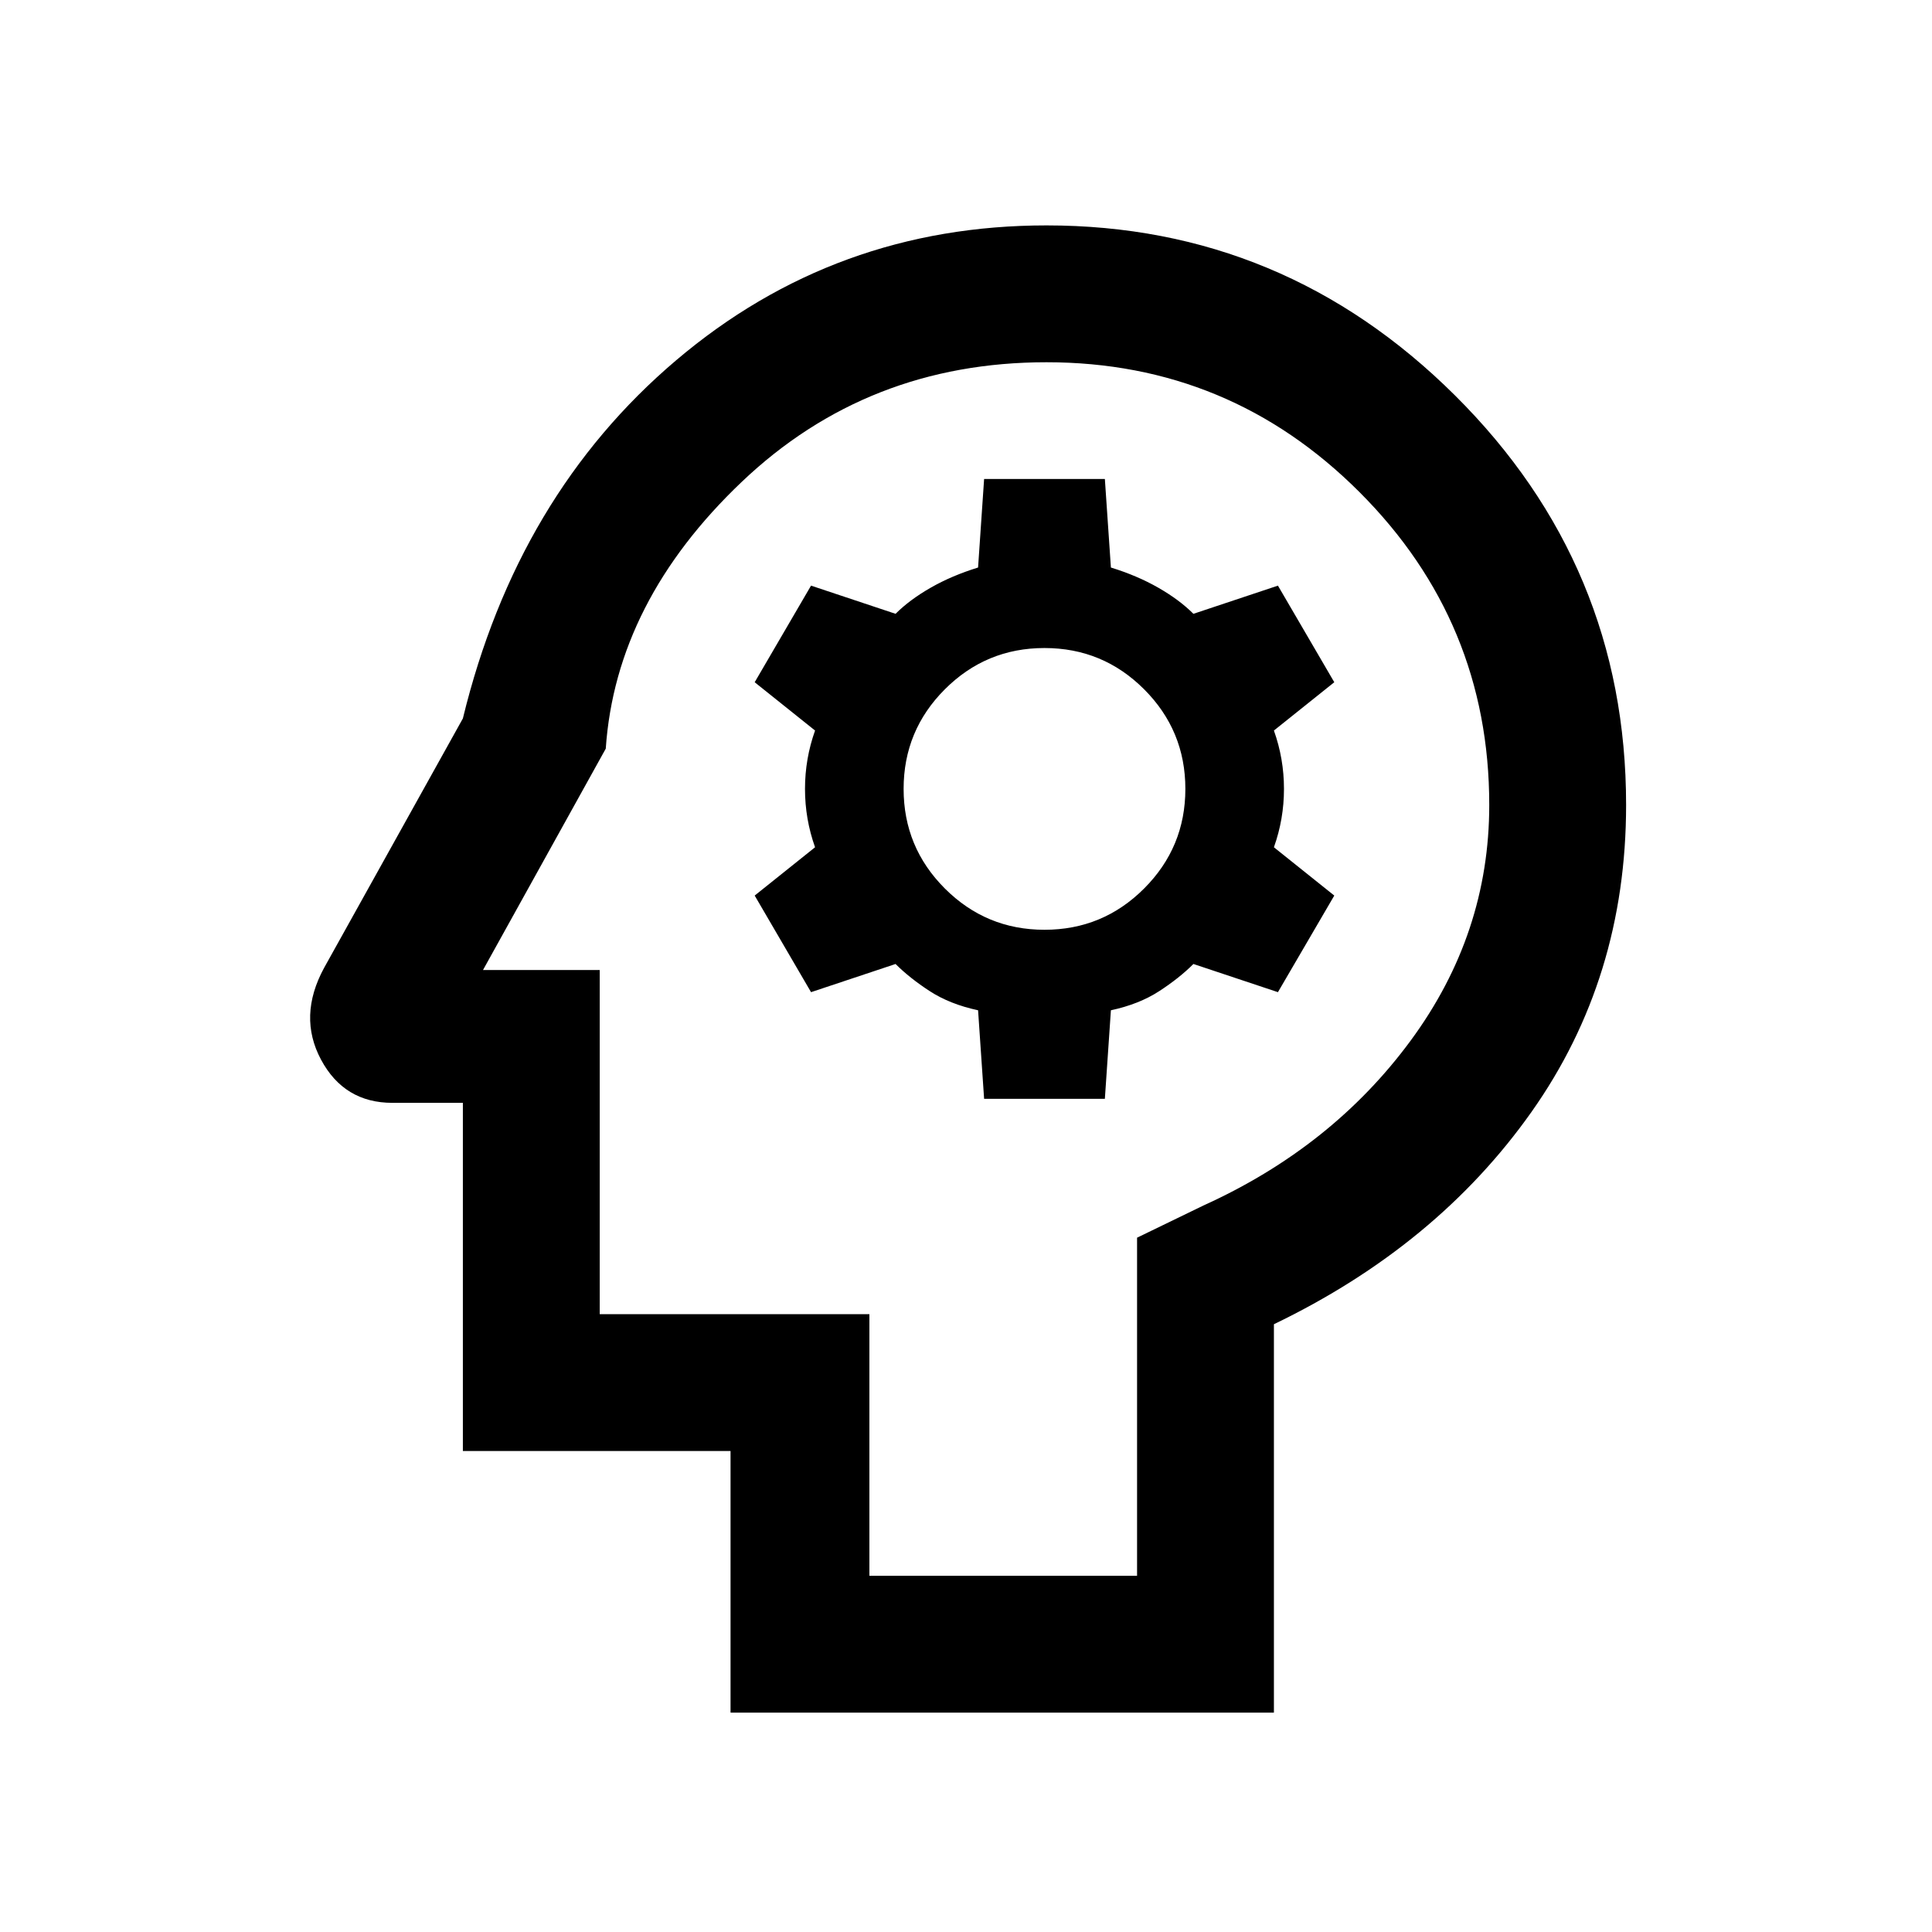
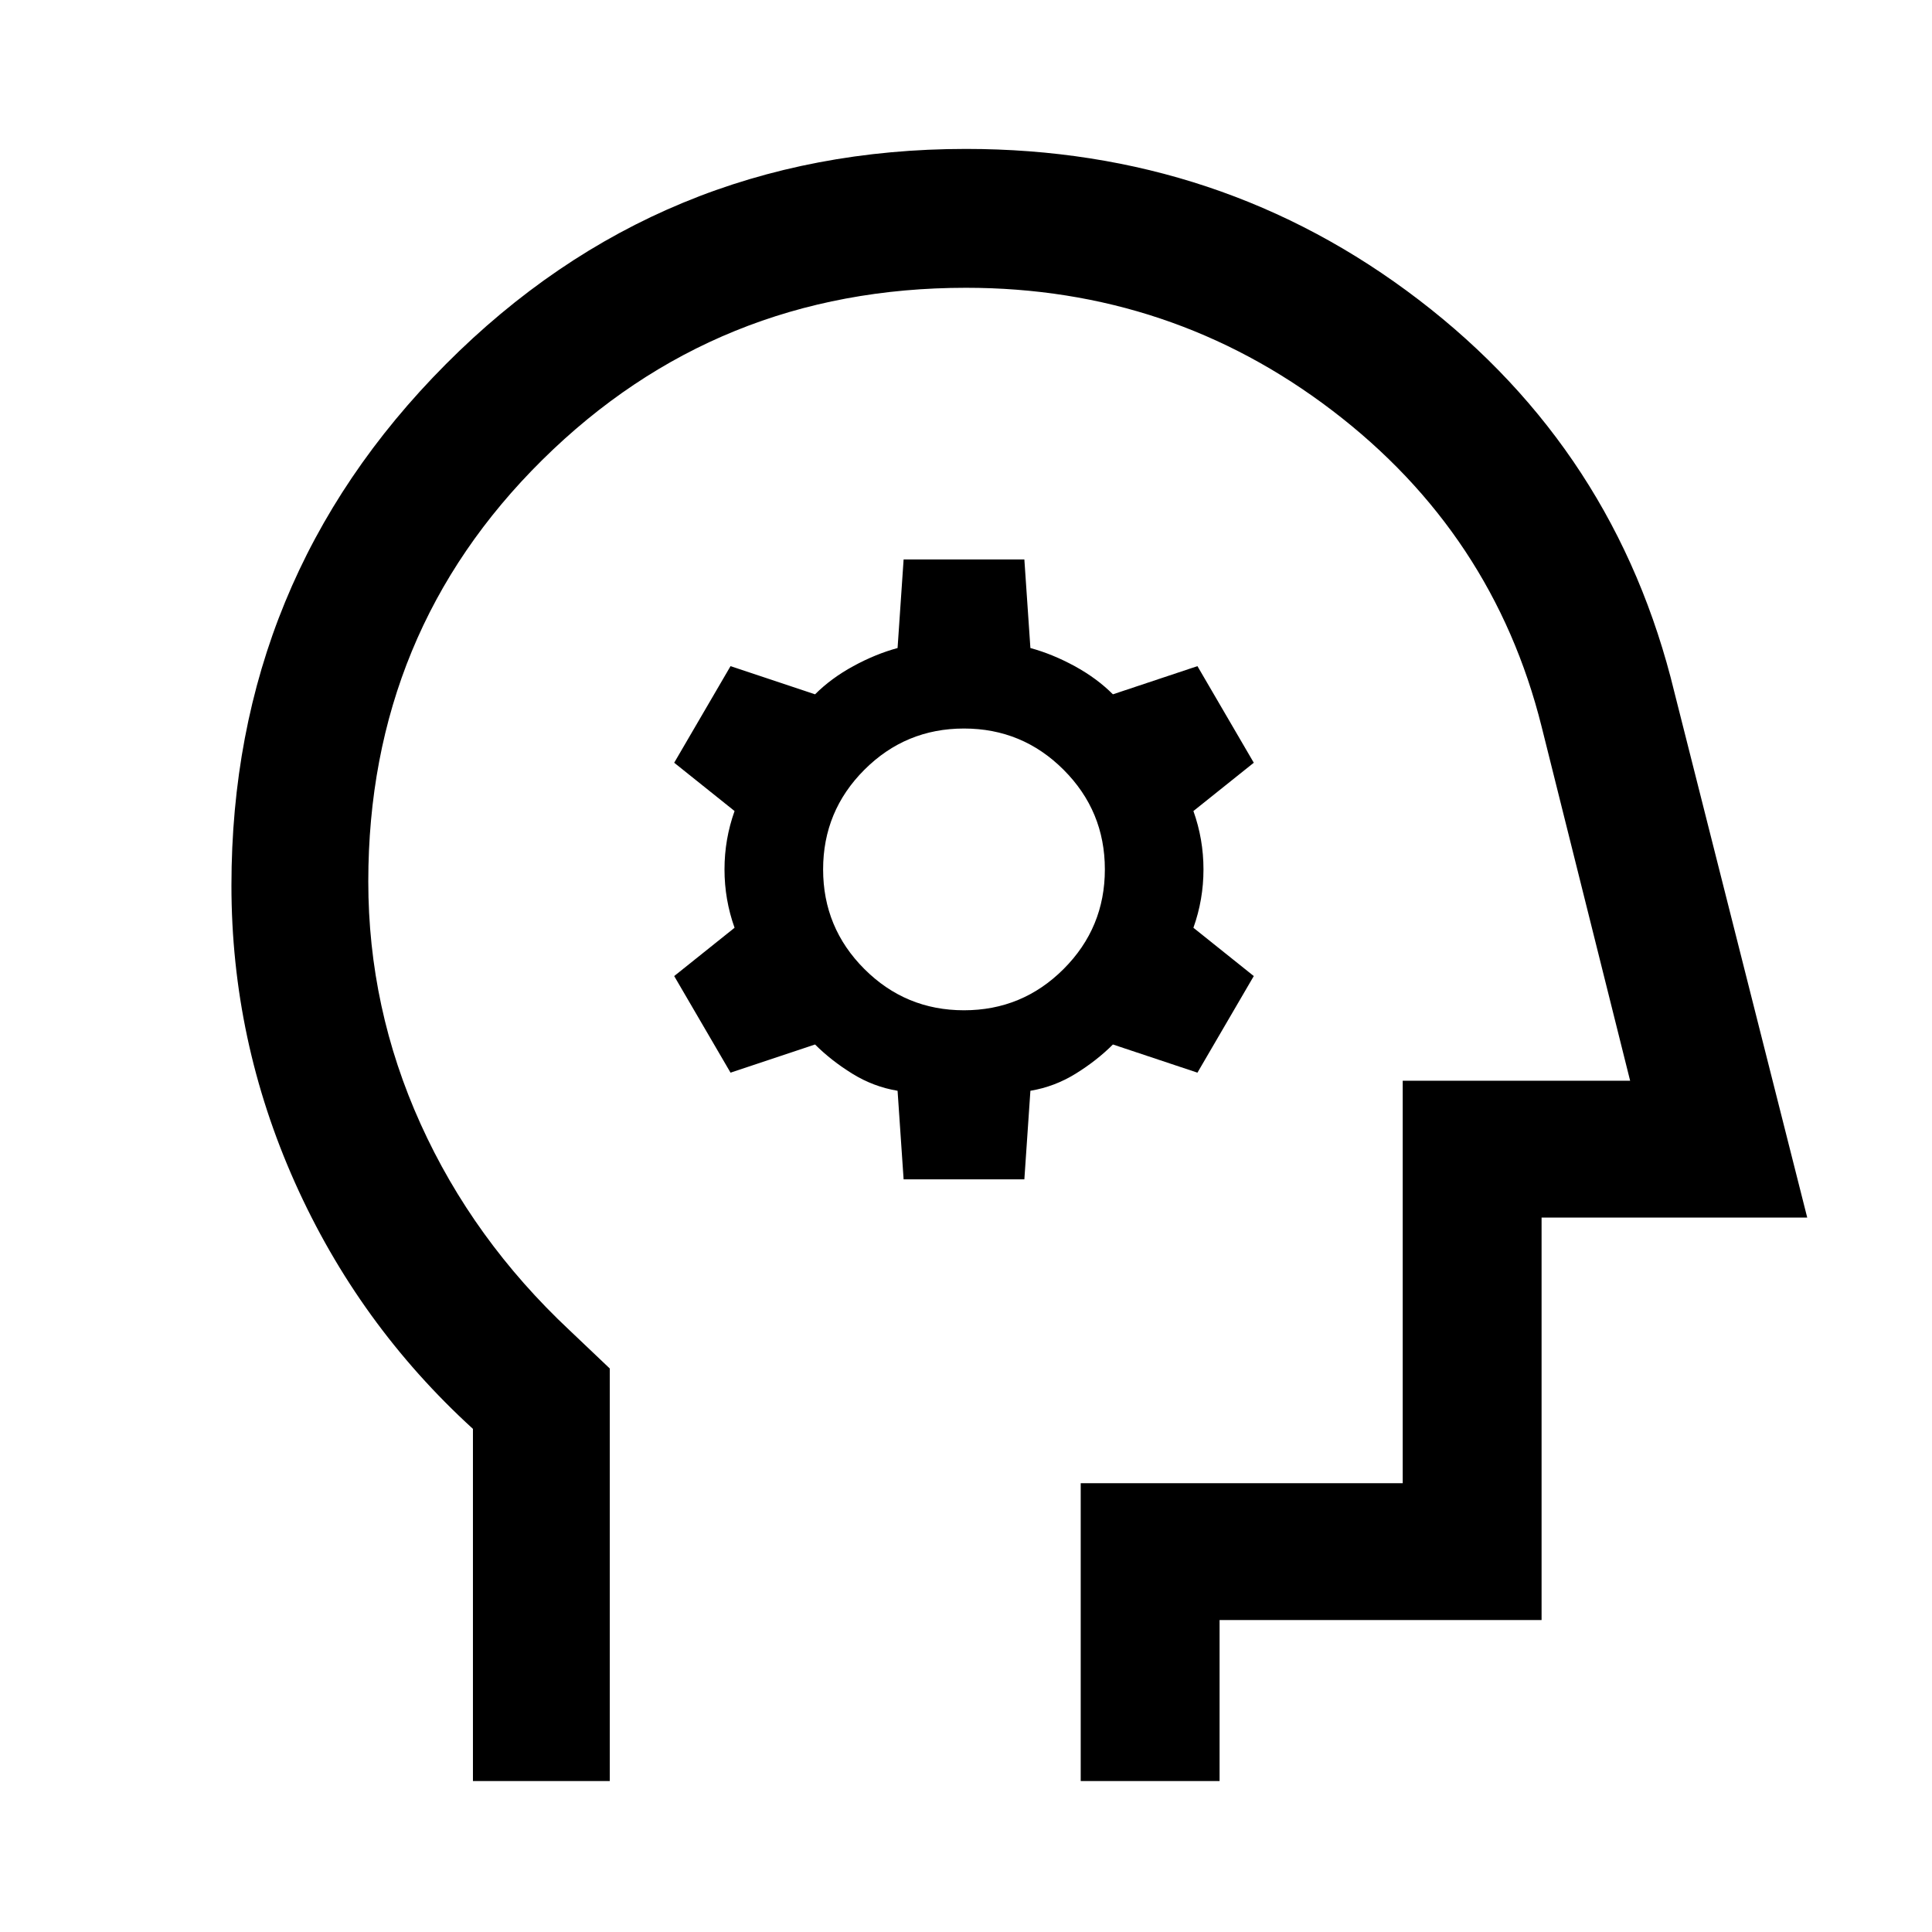
<svg xmlns="http://www.w3.org/2000/svg" width="48" height="48" viewBox="0 0 48 48">
-   <path d="M18.15 42.55v-6.5H11.5V27.4H9.75q-1.2 0-1.775-1.075t.075-2.275l3.45-6.2q1.35-5.55 5.3-8.9Q20.75 5.6 26 5.6q5.9 0 10.15 4.225T40.4 20q0 4.3-2.35 7.625t-6.4 5.275v9.65Zm3.45-3.4h6.65v-8.4l1.65-.8q3.2-1.45 5.15-4.1Q37 23.2 37 20q0-4.55-3.225-7.775Q30.55 9 26 9q-4.45 0-7.575 2.975T15.05 18.6L12 24.1h2.9v8.55h6.7Zm2.85-11.85h3l.15-2.2q.7-.15 1.2-.475.5-.325.85-.675l2.1.7 1.4-2.4-1.5-1.2q.25-.7.25-1.45t-.25-1.45l1.5-1.2-1.4-2.4-2.1.7q-.35-.35-.875-.65-.525-.3-1.175-.5l-.15-2.2h-3l-.15 2.2q-.65.2-1.175.5t-.875.65l-2.1-.7-1.4 2.4 1.5 1.2q-.25.7-.25 1.45t.25 1.45l-1.5 1.2 1.4 2.4 2.1-.7q.35.35.85.675.5.325 1.2.475Zm1.5-4.2q-1.45 0-2.475-1.025Q22.45 21.05 22.45 19.6q0-1.45 1.025-2.475Q24.5 16.1 25.95 16.1q1.45 0 2.475 1.025Q29.45 18.15 29.45 19.6q0 1.45-1.025 2.475Q27.4 23.1 25.95 23.1Zm-1.45.95Z" />
+   <path d="M22.45 29.3h3l.15-2.2q.6-.1 1.125-.425.525-.325.925-.725l2.1.7 1.4-2.4-1.5-1.2q.25-.7.25-1.45t-.25-1.45l1.5-1.2-1.4-2.4-2.1.7q-.4-.4-.95-.7-.55-.3-1.1-.45l-.15-2.2h-3l-.15 2.2q-.55.15-1.1.45-.55.3-.95.7l-2.1-.7-1.4 2.4 1.5 1.2q-.25.7-.25 1.45t.25 1.45l-1.5 1.2 1.4 2.4 2.1-.7q.4.4.925.725.525.325 1.125.425Zm1.5-4.2q-1.45 0-2.475-1.025Q20.45 23.05 20.45 21.6q0-1.45 1.025-2.475Q22.5 18.1 23.95 18.1q1.45 0 2.475 1.025Q27.45 20.15 27.45 21.6q0 1.45-1.025 2.475Q25.4 25.1 23.95 25.1Zm-12.2 19.15V35.5q-2.85-2.6-4.425-6.125Q5.75 25.85 5.75 22q0-7.6 5.325-12.95T24 3.7q6.35 0 11.25 3.75t6.35 9.75l3.3 13.05h-6.6v10h-8v4h-3.45v-7.4h8v-10h5.65l-2.2-8.8q-1.2-4.8-5.2-7.85T24 7.15q-6.2 0-10.525 4.275T9.15 21.9q0 3.15 1.3 6.025 1.3 2.875 3.7 5.125l1 .95v10.25Zm13.1-18.55Z" />
</svg>
